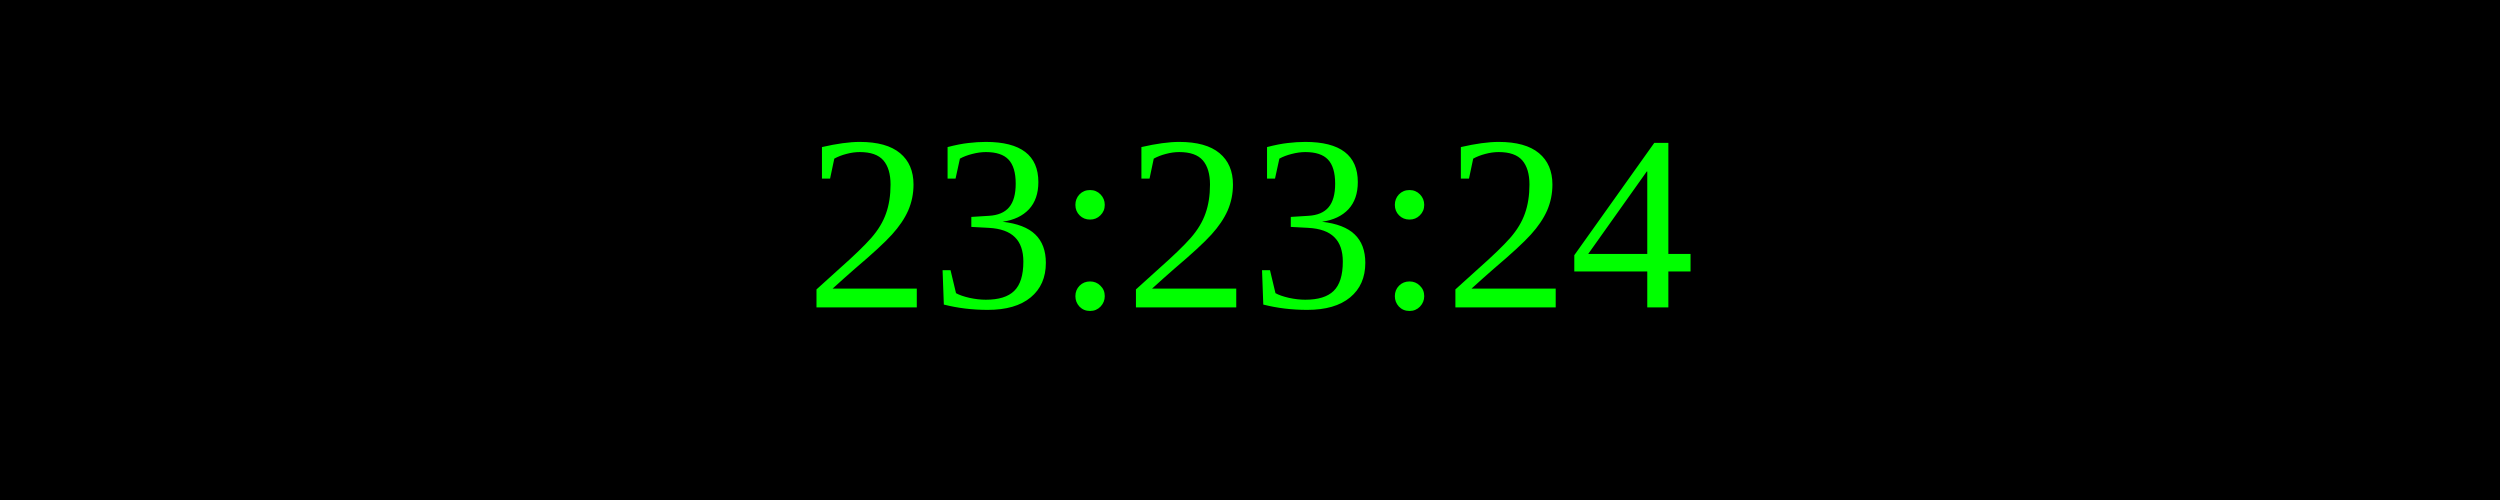
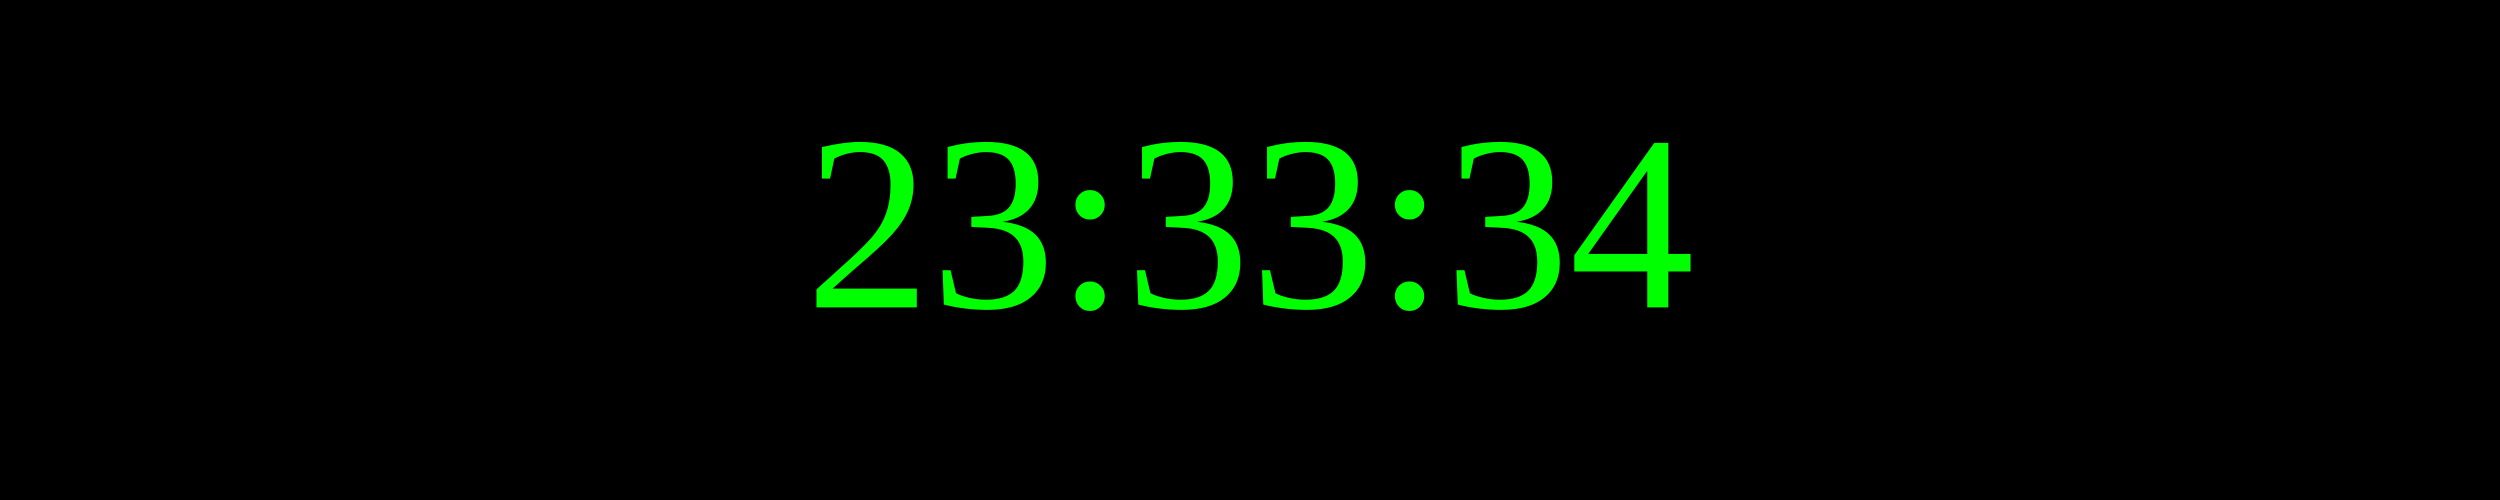
<svg xmlns="http://www.w3.org/2000/svg" width="250" height="50">
  <rect width="100%" height="100%" fill="black" />
  <text x="50%" y="50%" font-size="25" fill="lime" text-anchor="middle" dominant-baseline="middle">
- 23:23:24
+ 23:33:34
</text>
</svg>
